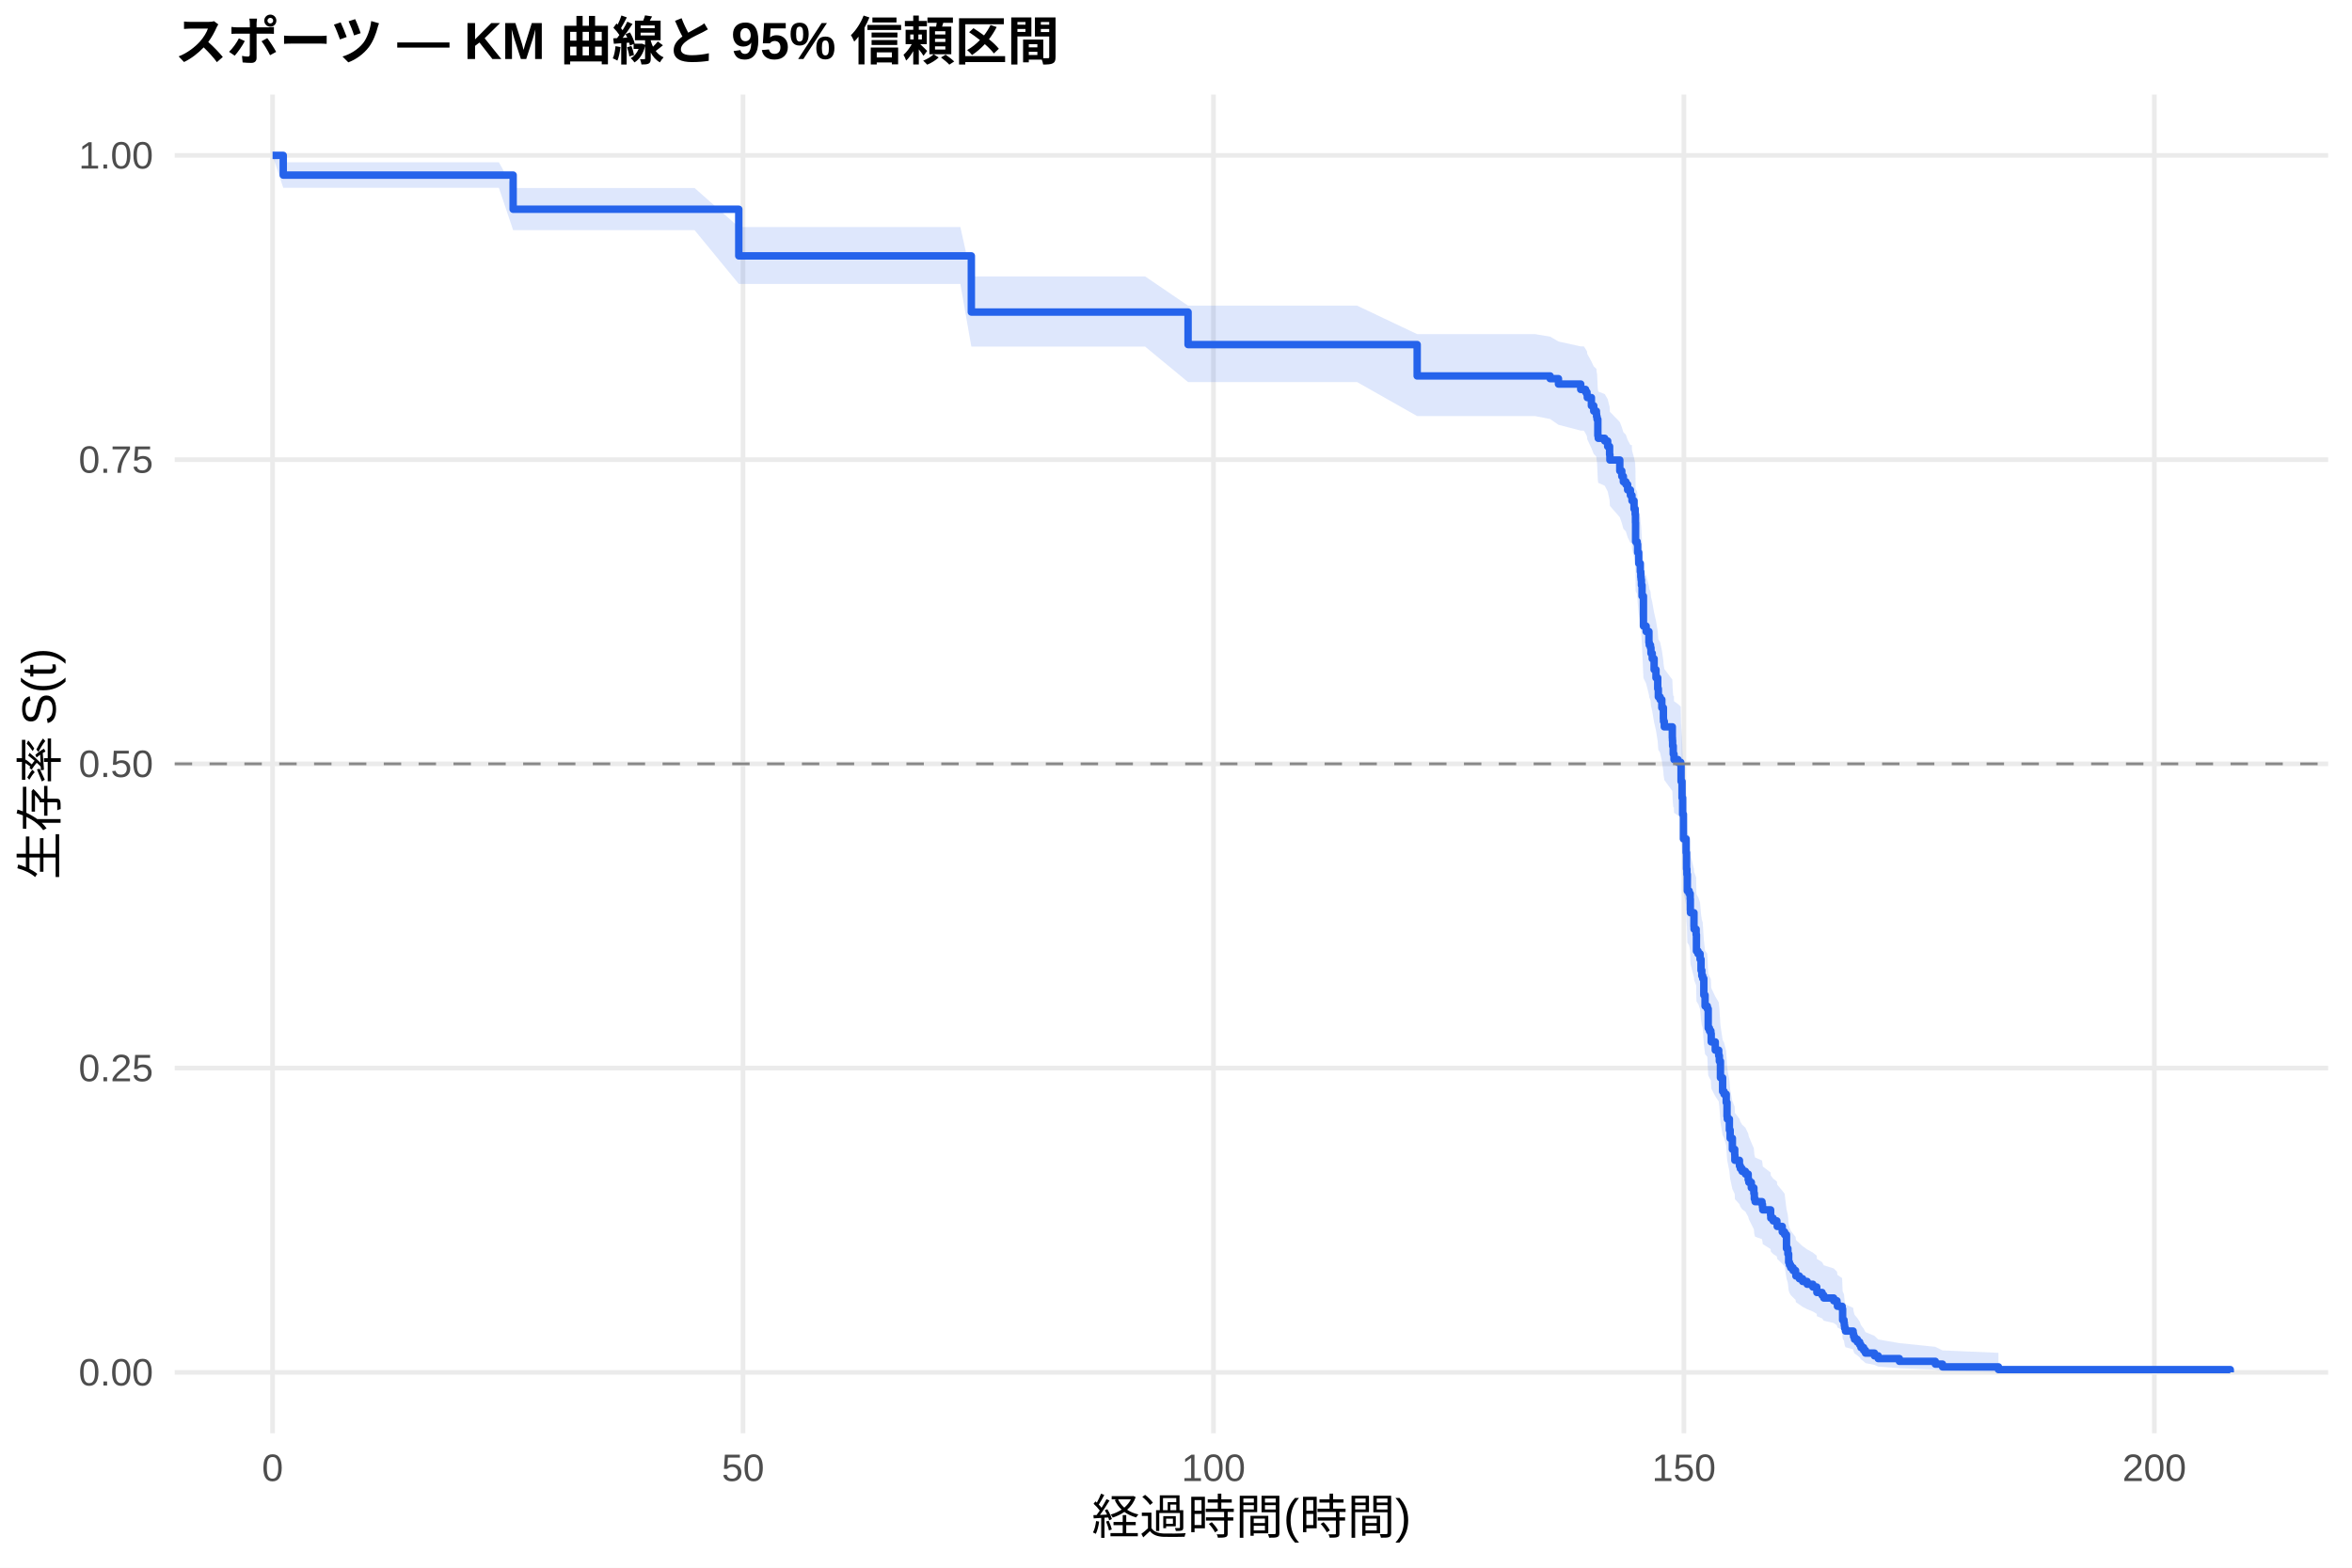
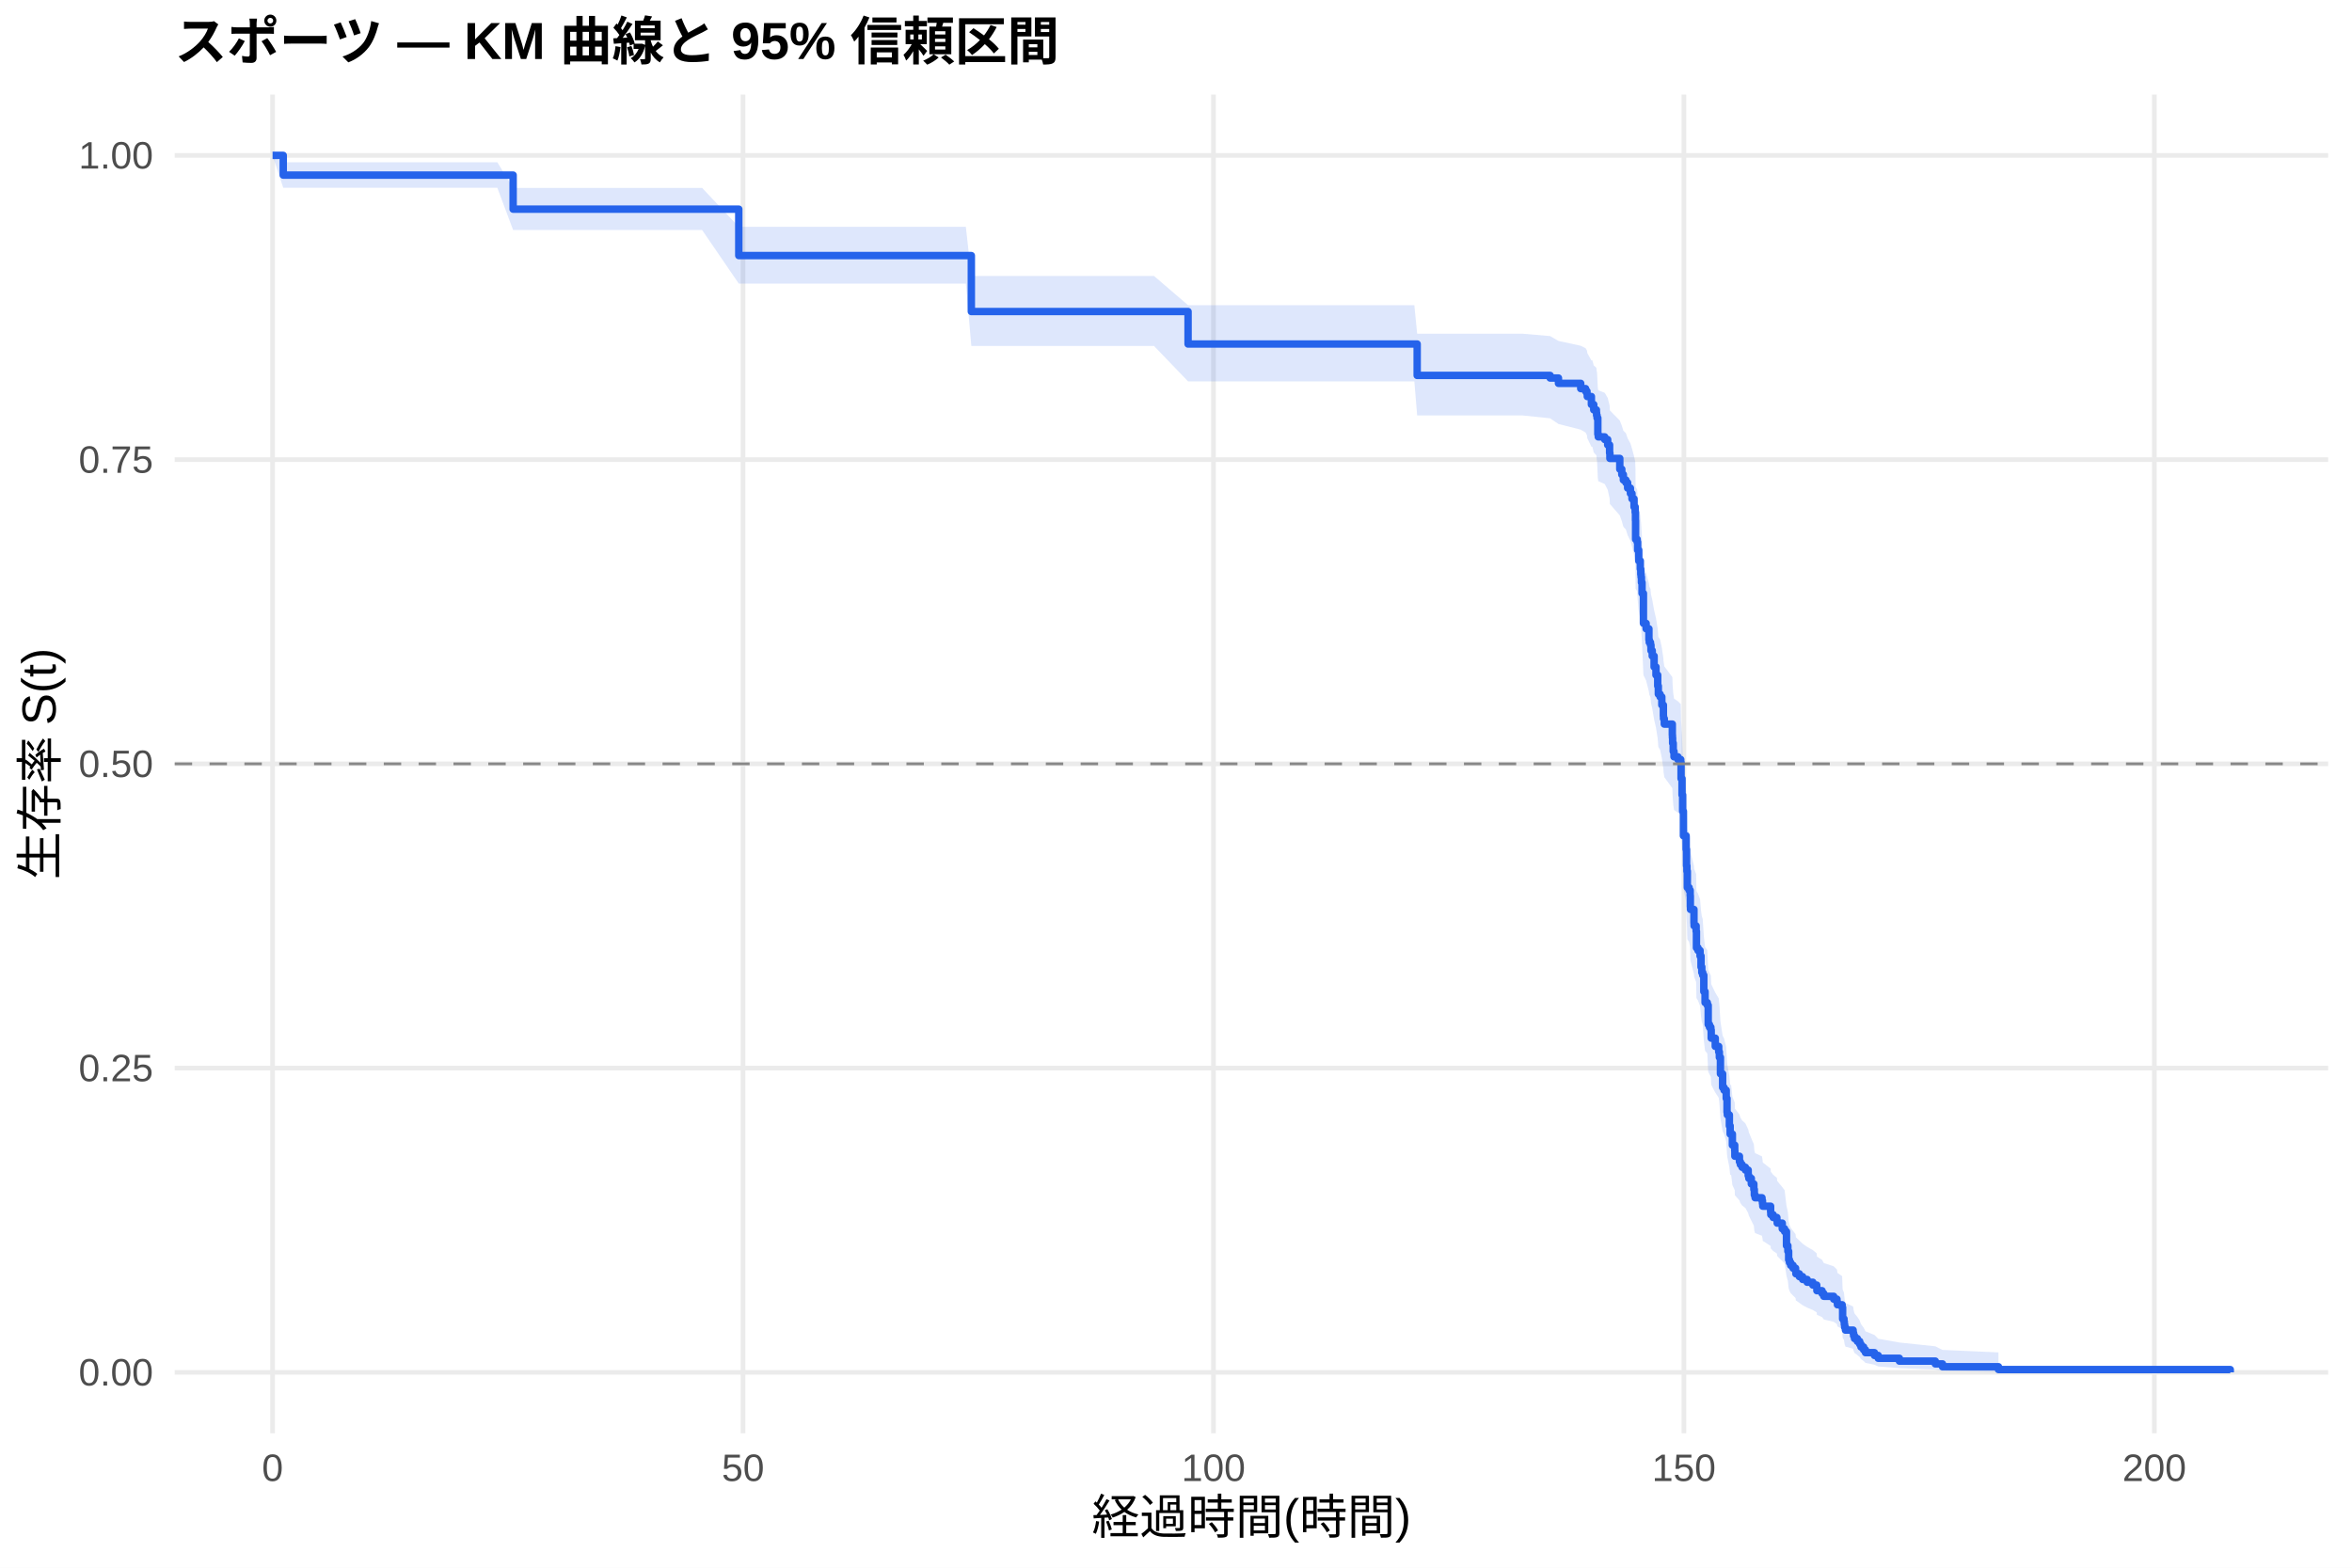
<svg xmlns="http://www.w3.org/2000/svg" width="540.00pt" height="360.00pt" viewBox="0 0 540.00 360.00">
  <g class="svglite">
    <defs>
      <style type="text/css">
    .svglite line, .svglite polyline, .svglite polygon, .svglite path, .svglite rect, .svglite circle {
      fill: none;
      stroke: #000000;
      stroke-linecap: round;
      stroke-linejoin: round;
      stroke-miterlimit: 10.00;
    }
    .svglite text {
      white-space: pre;
    }
    .svglite g.glyphgroup path {
      fill: inherit;
      stroke: none;
    }
  </style>
    </defs>
    <rect width="100%" height="100%" style="stroke: none; fill: #FFFFFF;" />
    <defs>
      <clipPath id="cpMC4wMHw1NDAuMDB8MC4wMHwzNjAuMDA=">
        <rect x="0.00" y="0.00" width="540.00" height="360.00" />
      </clipPath>
    </defs>
    <g clip-path="url(#cpMC4wMHw1NDAuMDB8MC4wMHwzNjAuMDA=)">
      <rect x="0" y="0.00" width="540.00" height="360.00" style="stroke-width: 1.07; stroke: none; fill: #FFFFFF;" />
    </g>
    <defs>
      <clipPath id="cpNDAuMTF8NTM0LjUyfDIxLjcxfDMyOS4xMg==">
        <rect x="40.11" y="21.71" width="494.41" height="307.41" />
      </clipPath>
    </defs>
    <g clip-path="url(#cpNDAuMTF8NTM0LjUyfDIxLjcxfDMyOS4xMg==)">
      <polyline points="40.11,315.14 534.52,315.14 " style="stroke-width: 1.07; stroke: #EBEBEB; stroke-linecap: butt;" />
      <polyline points="40.11,245.28 534.52,245.28 " style="stroke-width: 1.07; stroke: #EBEBEB; stroke-linecap: butt;" />
      <polyline points="40.11,175.41 534.52,175.41 " style="stroke-width: 1.07; stroke: #EBEBEB; stroke-linecap: butt;" />
      <polyline points="40.11,105.55 534.52,105.55 " style="stroke-width: 1.07; stroke: #EBEBEB; stroke-linecap: butt;" />
      <polyline points="40.11,35.68 534.52,35.68 " style="stroke-width: 1.07; stroke: #EBEBEB; stroke-linecap: butt;" />
      <polyline points="62.58,329.12 62.58,21.71 " style="stroke-width: 1.07; stroke: #EBEBEB; stroke-linecap: butt;" />
      <polyline points="170.59,329.12 170.59,21.71 " style="stroke-width: 1.07; stroke: #EBEBEB; stroke-linecap: butt;" />
      <polyline points="278.60,329.12 278.60,21.71 " style="stroke-width: 1.07; stroke: #EBEBEB; stroke-linecap: butt;" />
      <polyline points="386.61,329.12 386.61,21.71 " style="stroke-width: 1.07; stroke: #EBEBEB; stroke-linecap: butt;" />
      <polyline points="494.62,329.12 494.62,21.71 " style="stroke-width: 1.07; stroke: #EBEBEB; stroke-linecap: butt;" />
-       <polygon points="62.58,35.68 65.03,37.26 69.57,37.26 77.63,37.26 88.11,37.26 101.03,37.26 114.54,37.26 117.81,43.17 121.30,43.17 137.15,43.17 148.05,43.17 159.47,43.17 169.62,52.14 170.27,52.14 177.58,52.14 184.99,52.14 196.62,52.14 208.61,52.14 220.49,52.14 223.01,63.47 225.61,63.47 241.30,63.47 251.82,63.47 262.90,63.47 272.77,70.19 283.25,70.19 294.80,70.19 311.58,70.19 325.37,76.73 330.45,76.73 336.42,76.73 352.44,76.73 355.90,77.30 357.81,78.42 362.92,79.55 363.64,79.55 364.04,80.13 364.36,80.70 364.43,81.27 365.37,82.99 365.91,84.13 366.52,84.71 366.56,85.29 366.67,85.86 366.85,89.33 366.95,89.91 368.43,90.49 369.11,91.65 369.55,93.40 369.62,94.56 371.89,96.90 372.35,98.07 372.71,99.25 373.29,99.83 373.69,101.01 374.33,102.19 374.66,102.19 374.69,103.37 375.16,105.14 375.42,106.33 375.49,108.11 375.52,112.28 375.88,112.88 375.99,114.67 376.24,117.07 376.60,118.87 376.71,120.07 376.78,120.67 376.86,121.88 377.00,124.29 377.32,130.95 377.94,132.16 378.58,134.59 378.66,135.20 378.94,135.81 379.05,137.03 379.34,138.25 379.77,140.69 380.20,142.53 380.60,144.98 380.74,146.82 381.14,147.44 381.54,149.28 381.90,151.75 381.93,152.36 382.11,153.60 383.95,156.07 383.98,156.69 384.02,157.93 384.16,159.79 384.31,159.79 384.34,161.03 385.24,161.66 385.89,162.28 385.96,166.03 386.18,169.78 386.32,173.55 386.50,179.22 387.12,182.37 387.22,186.17 387.30,187.44 387.40,191.26 387.80,191.89 388.05,193.17 388.09,195.72 388.12,196.36 388.92,199.55 388.95,200.19 389.42,201.47 389.49,205.33 389.85,205.97 389.89,205.97 390.32,207.26 390.54,209.86 390.72,211.16 390.93,211.81 391.18,215.71 391.47,218.32 391.98,218.97 392.19,223.56 392.48,224.22 392.80,224.87 392.88,226.85 393.81,228.82 394.60,230.14 394.75,231.46 395.00,235.43 395.50,238.76 395.83,239.42 396.33,241.42 396.51,244.76 396.58,245.43 397.05,248.12 397.23,250.14 397.74,252.84 398.28,254.19 398.31,255.55 399.36,256.90 399.57,257.58 399.97,258.27 400.73,258.95 401.37,260.31 401.52,260.99 402.09,262.36 402.67,263.73 402.78,265.11 402.96,265.80 404.54,266.49 404.65,267.18 404.72,267.87 406.52,269.25 406.56,269.94 407.10,270.64 407.96,271.33 408.03,272.03 409.19,273.42 409.73,274.12 410.16,277.63 410.48,279.04 410.66,281.17 410.84,281.88 411.13,282.60 411.67,283.31 412.25,284.03 412.32,284.74 413.11,285.46 413.87,286.18 414.91,286.91 416.21,287.63 417.11,288.36 417.14,289.09 418.33,289.82 418.73,290.55 421.00,291.28 421.75,292.02 421.86,292.76 422.94,293.50 423.05,296.50 423.37,297.25 423.44,298.02 423.52,298.78 423.70,299.55 425.46,300.32 425.57,301.10 425.78,301.89 426.43,302.68 426.97,303.48 427.26,304.28 427.87,305.09 428.30,305.91 430.36,306.75 431.22,307.59 436.08,308.43 444.33,309.28 445.98,310.10 458.83,310.66 458.83,315.05 445.98,314.83 444.33,314.53 436.08,314.19 431.22,313.82 430.36,313.43 428.30,313.02 427.87,312.60 427.26,312.16 426.97,311.72 426.43,311.26 425.78,310.80 425.57,310.33 425.46,309.85 423.70,309.37 423.52,308.89 423.44,308.40 423.37,307.90 423.05,307.40 422.94,305.37 421.86,304.85 421.75,304.33 421.00,303.81 418.73,303.29 418.33,302.76 417.14,302.24 417.11,301.71 416.21,301.17 414.91,300.64 413.87,300.10 413.11,299.57 412.32,299.03 412.25,298.49 411.67,297.94 411.13,297.40 410.84,296.86 410.66,296.31 410.48,294.66 410.16,293.55 409.73,290.77 409.19,290.21 408.03,289.09 407.96,288.53 407.10,287.96 406.56,287.40 406.52,286.83 404.72,285.70 404.65,285.13 404.54,284.56 402.96,283.99 402.78,283.42 402.67,282.28 402.09,281.13 401.52,279.98 401.37,279.41 400.73,278.25 399.97,277.68 399.57,277.10 399.36,276.52 398.31,275.36 398.28,274.20 397.74,273.03 397.23,270.70 397.05,268.94 396.58,266.59 396.51,266.00 396.33,263.05 395.83,261.27 395.50,260.68 395.00,257.71 394.75,254.12 394.60,252.93 393.81,251.73 392.88,249.93 392.80,248.12 392.48,247.52 392.19,246.92 391.98,242.69 391.47,242.08 391.18,239.66 390.93,236.01 390.72,235.40 390.54,234.18 390.32,231.74 389.89,230.52 389.85,230.52 389.49,229.91 389.42,226.25 388.95,225.03 388.92,224.42 388.12,221.37 388.09,220.75 388.05,218.30 387.80,217.07 387.40,216.46 387.30,212.77 387.22,211.54 387.12,207.83 386.50,204.73 386.32,199.14 386.18,195.41 385.96,191.66 385.89,187.90 385.24,187.27 384.34,186.64 384.31,185.39 384.16,185.39 384.02,183.51 383.98,182.26 383.95,181.63 382.11,179.12 381.93,177.86 381.90,177.23 381.54,174.72 381.14,172.83 380.74,172.20 380.60,170.30 380.20,167.77 379.77,165.87 379.34,163.33 379.05,162.06 378.94,160.79 378.66,160.15 378.58,159.52 377.94,156.97 377.32,155.69 377.00,148.65 376.86,146.08 376.78,144.79 376.71,144.15 376.60,142.86 376.24,140.93 375.99,138.34 375.88,136.40 375.52,135.75 375.49,131.20 375.42,129.25 375.16,127.94 374.69,125.98 374.66,124.67 374.33,124.67 373.69,123.37 373.29,122.06 372.71,121.41 372.35,120.10 371.89,118.78 369.62,116.16 369.55,114.84 369.11,112.86 368.43,111.54 366.95,110.88 366.85,110.22 366.67,106.23 366.56,105.57 366.52,104.90 365.91,104.24 365.37,102.90 364.43,100.89 364.36,100.22 364.04,99.55 363.64,98.88 362.92,98.88 357.81,97.55 355.90,96.22 352.44,95.55 336.42,95.55 330.45,95.55 325.37,95.55 311.58,87.74 294.80,87.74 283.25,87.74 272.77,87.74 262.90,79.59 251.82,79.59 241.30,79.59 225.61,79.59 223.01,79.59 220.49,65.21 208.61,65.21 196.62,65.21 184.99,65.21 177.58,65.21 170.27,65.21 169.62,65.21 159.47,52.85 148.05,52.85 137.15,52.85 121.30,52.85 117.81,52.85 114.54,43.13 101.03,43.13 88.11,43.13 77.63,43.13 69.57,43.13 65.03,43.13 62.58,35.68 " style="stroke-width: 0.00; stroke: none; stroke-linecap: butt; fill: #2563EB; fill-opacity: 0.15;" />
-       <polyline points="62.58,35.68 65.03,37.26 69.57,37.26 77.63,37.26 88.11,37.26 101.03,37.26 114.54,37.26 117.81,43.17 121.30,43.17 137.15,43.17 148.05,43.17 159.47,43.17 169.62,52.14 170.27,52.14 177.58,52.14 184.99,52.14 196.62,52.14 208.61,52.14 220.49,52.14 223.01,63.47 225.61,63.47 241.30,63.47 251.82,63.47 262.90,63.47 272.77,70.19 283.25,70.19 294.80,70.19 311.58,70.19 325.37,76.73 330.45,76.73 336.42,76.73 352.44,76.73 355.90,77.30 357.81,78.42 362.92,79.55 363.64,79.55 364.04,80.13 364.36,80.70 364.43,81.27 365.37,82.99 365.91,84.13 366.52,84.71 366.56,85.29 366.67,85.86 366.85,89.33 366.95,89.91 368.43,90.49 369.11,91.65 369.55,93.40 369.62,94.56 371.89,96.90 372.35,98.07 372.71,99.25 373.29,99.83 373.69,101.01 374.33,102.19 374.66,102.19 374.69,103.37 375.16,105.14 375.42,106.33 375.49,108.11 375.52,112.28 375.88,112.88 375.99,114.67 376.24,117.07 376.60,118.87 376.71,120.07 376.78,120.67 376.86,121.88 377.00,124.29 377.32,130.95 377.94,132.16 378.58,134.59 378.66,135.20 378.94,135.81 379.05,137.03 379.34,138.25 379.77,140.69 380.20,142.53 380.60,144.98 380.74,146.82 381.14,147.44 381.54,149.28 381.90,151.75 381.93,152.36 382.11,153.60 383.95,156.07 383.98,156.69 384.02,157.93 384.16,159.79 384.31,159.79 384.34,161.03 385.24,161.66 385.89,162.28 385.96,166.03 386.18,169.78 386.32,173.55 386.50,179.22 387.12,182.37 387.22,186.17 387.30,187.44 387.40,191.26 387.80,191.89 388.05,193.17 388.09,195.72 388.12,196.36 388.92,199.55 388.95,200.19 389.42,201.47 389.49,205.33 389.85,205.97 389.89,205.97 390.32,207.26 390.54,209.86 390.72,211.16 390.93,211.81 391.18,215.71 391.47,218.32 391.98,218.97 392.19,223.56 392.48,224.22 392.80,224.87 392.88,226.85 393.81,228.82 394.60,230.14 394.75,231.46 395.00,235.43 395.50,238.76 395.83,239.42 396.33,241.42 396.51,244.76 396.58,245.43 397.05,248.12 397.23,250.14 397.74,252.84 398.28,254.19 398.31,255.55 399.36,256.90 399.57,257.58 399.97,258.27 400.73,258.95 401.37,260.31 401.52,260.99 402.09,262.36 402.67,263.73 402.78,265.11 402.96,265.80 404.54,266.49 404.65,267.18 404.72,267.87 406.52,269.25 406.56,269.94 407.10,270.64 407.96,271.33 408.03,272.03 409.19,273.42 409.73,274.12 410.16,277.63 410.48,279.04 410.66,281.17 410.84,281.88 411.13,282.60 411.67,283.31 412.25,284.03 412.32,284.74 413.11,285.46 413.87,286.18 414.91,286.91 416.21,287.63 417.11,288.36 417.14,289.09 418.33,289.82 418.73,290.55 421.00,291.28 421.75,292.02 421.86,292.76 422.94,293.50 423.05,296.50 423.37,297.25 423.44,298.02 423.52,298.78 423.70,299.55 425.46,300.32 425.57,301.10 425.78,301.89 426.43,302.68 426.97,303.48 427.26,304.28 427.87,305.09 428.30,305.91 430.36,306.75 431.22,307.59 436.08,308.43 444.33,309.28 445.98,310.10 458.83,310.66 " style="stroke-width: 1.07; stroke: none; stroke-linecap: butt;" />
-       <polyline points="458.83,315.05 445.98,314.83 444.33,314.53 436.08,314.19 431.22,313.82 430.36,313.43 428.30,313.02 427.87,312.60 427.26,312.16 426.97,311.72 426.43,311.26 425.78,310.80 425.57,310.33 425.46,309.85 423.70,309.37 423.52,308.89 423.44,308.40 423.37,307.90 423.05,307.40 422.94,305.37 421.86,304.85 421.75,304.33 421.00,303.81 418.73,303.29 418.33,302.76 417.14,302.24 417.11,301.71 416.21,301.17 414.91,300.64 413.87,300.10 413.11,299.57 412.32,299.03 412.25,298.49 411.67,297.94 411.13,297.40 410.84,296.86 410.66,296.31 410.48,294.66 410.16,293.55 409.73,290.77 409.19,290.21 408.03,289.09 407.96,288.53 407.10,287.96 406.56,287.40 406.52,286.83 404.72,285.70 404.65,285.13 404.54,284.56 402.96,283.99 402.78,283.42 402.67,282.28 402.09,281.13 401.52,279.98 401.37,279.41 400.73,278.25 399.97,277.68 399.57,277.10 399.36,276.52 398.31,275.36 398.28,274.20 397.74,273.03 397.23,270.70 397.05,268.94 396.58,266.59 396.51,266.00 396.33,263.05 395.83,261.27 395.50,260.68 395.00,257.71 394.75,254.12 394.60,252.93 393.81,251.73 392.88,249.93 392.80,248.12 392.48,247.52 392.19,246.92 391.98,242.69 391.47,242.08 391.18,239.66 390.93,236.01 390.72,235.40 390.54,234.18 390.32,231.74 389.89,230.52 389.85,230.52 389.49,229.91 389.42,226.25 388.95,225.03 388.92,224.42 388.12,221.37 388.09,220.75 388.05,218.30 387.80,217.07 387.40,216.46 387.30,212.77 387.22,211.54 387.12,207.83 386.50,204.73 386.32,199.14 386.18,195.41 385.96,191.66 385.89,187.90 385.24,187.27 384.34,186.64 384.31,185.39 384.16,185.39 384.02,183.51 383.98,182.26 383.95,181.63 382.11,179.12 381.93,177.86 381.90,177.23 381.54,174.72 381.14,172.83 380.74,172.20 380.60,170.30 380.20,167.77 379.77,165.87 379.34,163.33 379.05,162.06 378.94,160.79 378.66,160.15 378.58,159.52 377.94,156.97 377.32,155.69 377.00,148.65 376.86,146.08 376.78,144.79 376.71,144.15 376.60,142.86 376.24,140.93 375.99,138.34 375.88,136.40 375.52,135.75 375.49,131.20 375.42,129.25 375.16,127.94 374.69,125.98 374.66,124.67 374.33,124.67 373.69,123.37 373.29,122.06 372.71,121.41 372.35,120.10 371.89,118.78 369.62,116.16 369.55,114.84 369.11,112.86 368.43,111.54 366.95,110.88 366.85,110.22 366.67,106.23 366.56,105.57 366.52,104.90 365.91,104.24 365.37,102.90 364.43,100.89 364.36,100.22 364.04,99.55 363.64,98.88 362.92,98.88 357.81,97.55 355.90,96.22 352.44,95.55 336.42,95.55 330.45,95.55 325.37,95.55 311.58,87.74 294.80,87.74 283.25,87.74 272.77,87.74 262.90,79.59 251.82,79.59 241.30,79.59 225.61,79.59 223.01,79.59 220.49,65.21 208.61,65.21 196.62,65.21 184.99,65.21 177.58,65.21 170.27,65.21 169.62,65.21 159.47,52.85 148.05,52.85 137.15,52.85 121.30,52.85 117.81,52.85 114.54,43.13 101.03,43.13 88.11,43.13 77.63,43.13 69.57,43.13 65.03,43.13 62.58,35.68 " style="stroke-width: 1.07; stroke: none; stroke-linecap: butt;" />
-       <polyline points="62.58,35.68 65.03,35.68 65.03,40.21 69.57,40.21 69.57,40.21 77.63,40.21 77.63,40.21 88.11,40.21 88.11,40.21 101.03,40.21 101.03,40.21 114.54,40.21 114.54,40.21 117.81,40.21 117.81,48.05 121.30,48.05 121.30,48.05 137.15,48.05 137.15,48.05 148.05,48.05 148.05,48.05 159.47,48.05 159.47,48.05 169.62,48.05 169.62,58.76 170.27,58.76 170.27,58.76 177.58,58.76 177.58,58.76 184.99,58.76 184.99,58.76 196.62,58.76 196.62,58.76 208.61,58.76 208.61,58.76 220.49,58.76 220.49,58.76 223.01,58.76 223.01,71.66 225.61,71.66 225.61,71.66 241.30,71.66 241.30,71.66 251.82,71.66 251.82,71.66 262.90,71.66 262.90,71.66 272.77,71.66 272.77,79.13 283.25,79.13 283.25,79.13 294.80,79.13 294.80,79.13 311.58,79.13 311.58,79.13 325.37,79.13 325.37,86.33 330.45,86.33 330.45,86.33 336.42,86.33 336.42,86.33 352.44,86.33 352.44,86.33 355.90,86.33 355.90,86.95 357.81,86.95 357.81,88.19 362.92,88.19 362.92,89.43 363.64,89.43 363.64,89.43 364.04,89.43 364.04,90.05 364.36,90.05 364.36,90.67 364.43,90.67 364.43,91.30 365.37,91.30 365.37,93.17 365.91,93.17 365.91,94.41 366.52,94.41 366.52,95.04 366.56,95.04 366.56,95.66 366.67,95.66 366.67,96.28 366.85,96.28 366.85,100.03 366.95,100.03 366.95,100.65 368.43,100.65 368.43,101.27 369.11,101.27 369.11,102.52 369.55,102.52 369.55,104.39 369.62,104.39 369.62,105.64 371.89,105.64 371.89,108.13 372.35,108.13 372.35,109.38 372.71,109.38 372.71,110.63 373.29,110.63 373.29,111.25 373.69,111.25 373.69,112.50 374.33,112.50 374.33,113.74 374.66,113.74 374.66,113.74 374.69,113.74 374.69,114.99 375.16,114.99 375.16,116.87 375.42,116.87 375.42,118.12 375.49,118.12 375.49,120.00 375.52,120.00 375.52,124.38 375.88,124.38 375.88,125.00 375.99,125.00 375.99,126.88 376.24,126.88 376.24,129.38 376.60,129.38 376.60,131.26 376.71,131.26 376.71,132.51 376.78,132.51 376.78,133.13 376.86,133.13 376.86,134.38 377.00,134.38 377.00,136.89 377.32,136.89 377.32,143.77 377.94,143.77 377.94,145.02 378.58,145.02 378.58,147.52 378.66,147.52 378.66,148.14 378.94,148.14 378.94,148.77 379.05,148.77 379.05,150.02 379.34,150.02 379.34,151.27 379.77,151.27 379.77,153.77 380.20,153.77 380.20,155.65 380.60,155.65 380.60,158.15 380.74,158.15 380.74,160.03 381.14,160.03 381.14,160.65 381.54,160.65 381.54,162.53 381.90,162.53 381.90,165.03 381.93,165.03 381.93,165.66 382.11,165.66 382.11,166.91 383.95,166.91 383.95,169.41 383.98,169.41 383.98,170.04 384.02,170.04 384.02,171.29 384.16,171.29 384.16,173.16 384.31,173.16 384.31,173.16 384.34,173.16 384.34,174.42 385.24,174.42 385.24,175.05 385.89,175.05 385.89,175.68 385.96,175.68 385.96,179.44 386.18,179.44 386.18,183.21 386.32,183.21 386.32,186.98 386.50,186.98 386.50,192.64 387.12,192.64 387.12,195.78 387.22,195.78 387.22,199.55 387.30,199.55 387.30,200.80 387.40,200.80 387.40,204.57 387.80,204.57 387.80,205.20 388.05,205.20 388.05,206.46 388.09,206.46 388.09,208.97 388.12,208.97 388.12,209.60 388.92,209.60 388.92,212.74 388.95,212.74 388.95,213.37 389.42,213.37 389.42,214.63 389.49,214.63 389.49,218.40 389.85,218.40 389.85,219.02 389.89,219.02 389.89,219.02 390.32,219.02 390.32,220.29 390.54,220.29 390.54,222.82 390.72,222.82 390.72,224.08 390.93,224.08 390.93,224.71 391.18,224.71 391.18,228.51 391.47,228.51 391.47,231.04 391.98,231.04 391.98,231.67 392.19,231.67 392.19,236.10 392.48,236.10 392.48,236.73 392.80,236.73 392.80,237.36 392.88,237.36 392.88,239.26 393.81,239.26 393.81,241.16 394.60,241.16 394.60,242.42 394.75,242.42 394.75,243.69 395.00,243.69 395.00,247.48 395.50,247.48 395.50,250.64 395.83,250.64 395.83,251.27 396.33,251.27 396.33,253.17 396.51,253.17 396.51,256.33 396.58,256.33 396.58,256.97 397.05,256.97 397.05,259.49 397.23,259.49 397.23,261.39 397.74,261.39 397.74,263.92 398.28,263.92 398.28,265.19 398.31,265.19 398.31,266.45 399.36,266.45 399.36,267.72 399.57,267.72 399.57,268.35 399.97,268.35 399.97,268.98 400.73,268.98 400.73,269.61 401.37,269.61 401.37,270.88 401.52,270.88 401.52,271.51 402.09,271.51 402.09,272.77 402.67,272.77 402.67,274.04 402.78,274.04 402.78,275.30 402.96,275.30 402.96,275.94 404.54,275.94 404.54,276.57 404.65,276.57 404.65,277.20 404.72,277.20 404.72,277.83 406.52,277.83 406.52,279.10 406.56,279.10 406.56,279.73 407.10,279.73 407.10,280.36 407.96,280.36 407.96,280.99 408.03,280.99 408.03,281.63 409.19,281.63 409.19,282.89 409.73,282.89 409.73,283.52 410.16,283.52 410.16,286.69 410.48,286.69 410.48,287.95 410.66,287.95 410.66,289.85 410.84,289.85 410.84,290.48 411.13,290.48 411.13,291.11 411.67,291.11 411.67,291.75 412.25,291.75 412.25,292.38 412.32,292.38 412.32,293.01 413.11,293.01 413.11,293.64 413.87,293.64 413.87,294.27 414.91,294.27 414.91,294.91 416.21,294.91 416.21,295.54 417.11,295.54 417.11,296.17 417.14,296.17 417.14,296.80 418.33,296.80 418.33,297.44 418.73,297.44 418.73,298.07 421.00,298.07 421.00,298.70 421.75,298.70 421.75,299.33 421.86,299.33 421.86,299.97 422.94,299.97 422.94,300.60 423.05,300.60 423.05,303.13 423.37,303.13 423.37,303.76 423.44,303.76 423.44,304.39 423.52,304.39 423.52,305.02 423.70,305.02 423.70,305.66 425.46,305.66 425.46,306.29 425.57,306.29 425.57,306.92 425.78,306.92 425.78,307.55 426.43,307.55 426.43,308.19 426.97,308.19 426.97,308.82 427.26,308.82 427.26,309.45 427.87,309.45 427.87,310.08 428.30,310.08 428.30,310.72 430.36,310.72 430.36,311.35 431.22,311.35 431.22,311.98 436.08,311.98 436.08,312.61 444.33,312.61 444.33,313.25 445.98,313.25 445.98,313.88 458.83,313.88 458.83,314.51 512.05,314.51 512.05,315.14 " style="stroke-width: 1.71; stroke: #2563EB; stroke-linecap: butt;" />
+       <polygon points="62.58,35.68 65.03,37.26 75.72,37.26 82.71,37.26 90.77,37.26 101.25,37.26 114.18,37.26 117.81,43.15 127.68,43.15 134.45,43.15 150.29,43.15 161.20,43.15 169.62,52.09 172.61,52.09 183.41,52.09 190.72,52.09 198.14,52.09 209.76,52.09 221.75,52.09 223.01,63.38 233.63,63.38 238.75,63.38 254.44,63.38 264.96,63.38 272.77,70.08 276.05,70.08 296.39,70.08 307.94,70.08 324.72,70.08 325.37,76.63 343.59,76.63 349.56,76.63 355.90,77.18 357.81,78.29 362.92,79.40 364.04,79.96 364.36,80.52 364.43,81.08 365.37,82.75 365.59,82.75 365.91,83.90 366.52,84.47 366.56,85.04 366.67,85.61 366.85,89.05 366.95,89.63 368.43,90.20 369.11,91.36 369.55,93.09 369.62,94.25 371.89,96.57 372.35,97.73 372.71,98.90 373.29,99.48 373.69,100.65 374.33,101.82 374.69,102.99 375.16,104.75 375.42,105.92 375.49,107.68 375.52,111.81 375.88,112.40 375.99,114.18 376.24,116.55 376.60,118.33 376.71,119.52 376.78,120.12 376.86,121.32 377.00,123.73 377.32,130.38 377.94,131.59 378.58,134.02 378.66,134.63 378.94,135.24 379.05,136.46 379.34,137.68 379.77,140.12 380.20,141.95 380.60,144.40 380.74,146.24 381.14,146.86 381.54,148.70 381.90,151.16 381.93,151.78 382.11,153.01 383.95,155.48 383.98,156.10 384.02,157.34 384.16,159.19 384.34,160.43 385.24,161.05 385.89,161.67 385.96,165.40 386.18,169.14 386.32,172.89 386.50,178.53 387.12,181.67 387.22,185.45 387.30,186.72 387.40,190.51 387.80,191.14 388.05,192.42 388.09,194.97 388.12,195.61 388.92,198.81 388.95,199.45 389.42,200.73 389.49,204.58 389.85,205.22 390.32,206.51 390.54,209.09 390.72,210.38 390.93,211.03 391.18,214.91 391.47,217.51 391.98,218.16 392.19,222.71 392.48,223.37 392.80,224.02 392.88,225.98 393.81,227.94 394.60,229.25 394.75,230.57 395.00,234.52 395.50,237.82 395.83,238.48 396.33,240.47 396.51,243.79 396.58,244.45 397.05,247.12 397.23,249.13 397.45,249.13 397.74,251.84 398.28,253.20 398.31,254.56 399.36,255.92 399.57,256.60 399.97,257.28 400.73,257.97 401.37,259.34 401.52,260.02 402.09,261.40 402.67,262.77 402.78,264.15 402.96,264.84 403.03,264.84 404.54,265.54 404.65,266.25 404.72,266.95 406.52,268.36 406.56,269.06 407.10,269.77 407.96,270.47 408.03,271.18 409.19,272.60 409.73,273.31 410.16,276.89 410.48,278.32 410.66,280.49 410.84,281.22 411.13,281.94 411.67,282.67 412.25,283.40 412.32,284.13 413.11,284.86 413.87,285.60 414.91,286.33 416.21,287.07 417.11,287.81 417.14,288.55 418.33,289.30 418.73,290.04 421.00,290.79 421.75,291.54 421.86,292.30 422.94,293.05 423.05,296.11 423.37,296.88 423.44,297.66 423.52,298.44 423.70,299.22 425.46,300.01 425.57,300.81 425.78,301.61 426.43,302.41 426.97,303.23 427.26,304.05 427.87,304.88 428.30,305.72 430.36,306.56 431.22,307.42 436.08,308.29 444.33,309.16 445.98,309.99 458.83,310.56 458.83,315.05 445.98,314.82 444.33,314.51 436.08,314.17 431.22,313.79 430.36,313.39 428.30,312.97 427.87,312.54 427.26,312.09 426.97,311.63 426.43,311.17 425.78,310.69 425.57,310.21 425.46,309.73 423.70,309.23 423.52,308.74 423.44,308.23 423.37,307.73 423.05,307.21 422.94,305.13 421.86,304.60 421.75,304.07 421.00,303.54 418.73,303.00 418.33,302.46 417.14,301.92 417.11,301.38 416.21,300.83 414.91,300.28 413.87,299.73 413.11,299.18 412.32,298.63 412.25,298.07 411.67,297.52 411.13,296.96 410.84,296.40 410.66,295.84 410.48,294.15 410.16,293.01 409.73,290.16 409.19,289.58 408.03,288.43 407.96,287.85 407.10,287.27 406.56,286.69 406.52,286.11 404.72,284.95 404.65,284.36 404.54,283.78 403.03,283.19 402.96,283.19 402.78,282.62 402.67,281.46 402.09,280.31 401.52,279.15 401.37,278.57 400.73,277.40 399.97,276.82 399.57,276.24 399.36,275.65 398.31,274.48 398.28,273.31 397.74,272.13 397.45,269.78 397.23,269.78 397.05,268.03 396.58,265.69 396.51,265.10 396.33,262.16 395.83,260.39 395.50,259.80 395.00,256.84 394.75,253.27 394.60,252.08 393.81,250.89 392.88,249.10 392.80,247.30 392.48,246.70 392.19,246.10 391.98,241.89 391.47,241.29 391.18,238.87 390.93,235.24 390.72,234.64 390.54,233.42 390.32,230.99 389.85,229.78 389.49,229.17 389.42,225.50 388.95,224.28 388.92,223.67 388.12,220.61 388.09,219.99 388.05,217.53 387.80,216.30 387.40,215.69 387.30,212.01 387.22,210.78 387.12,207.09 386.50,204.01 386.32,198.44 386.18,194.72 385.96,190.98 385.89,187.24 385.24,186.62 384.34,185.99 384.16,184.74 384.02,182.86 383.98,181.61 383.95,180.98 382.11,178.47 381.93,177.21 381.90,176.58 381.54,174.06 381.14,172.17 380.74,171.54 380.60,169.64 380.20,167.11 379.77,165.21 379.34,162.67 379.05,161.40 378.94,160.12 378.66,159.49 378.58,158.85 377.94,156.30 377.32,155.02 377.00,147.97 376.86,145.40 376.78,144.11 376.71,143.47 376.60,142.20 376.24,140.28 375.99,137.72 375.88,135.80 375.52,135.16 375.49,130.66 375.42,128.72 375.16,127.43 374.69,125.49 374.33,124.19 373.69,122.90 373.29,121.60 372.71,120.95 372.35,119.65 371.89,118.35 369.62,115.74 369.55,114.43 369.11,112.46 368.43,111.15 366.95,110.50 366.85,109.84 366.67,105.88 366.56,105.22 366.52,104.56 365.91,103.90 365.59,102.58 365.37,102.58 364.43,100.63 364.36,99.97 364.04,99.32 362.92,98.67 357.81,97.36 355.90,96.06 349.56,95.40 343.59,95.40 325.37,95.40 324.72,87.58 307.94,87.58 296.39,87.58 276.05,87.58 272.77,87.58 264.96,79.45 254.44,79.45 238.75,79.45 233.63,79.45 223.01,79.45 221.75,65.13 209.76,65.13 198.14,65.13 190.72,65.13 183.41,65.13 172.61,65.13 169.62,65.13 161.20,52.82 150.29,52.82 134.45,52.82 127.68,52.82 117.81,52.82 114.18,43.12 101.25,43.12 90.77,43.12 82.71,43.12 75.72,43.12 65.03,43.12 62.58,35.68 " style="stroke-width: 0.00; stroke: none; stroke-linecap: butt; fill: #2563EB; fill-opacity: 0.15;" />
+       <polyline points="62.58,35.68 65.03,37.26 75.72,37.26 82.71,37.26 90.77,37.26 101.25,37.26 114.18,37.26 117.81,43.15 127.68,43.15 134.45,43.15 150.29,43.15 161.20,43.15 169.62,52.09 172.61,52.09 183.41,52.09 190.72,52.09 198.14,52.09 209.76,52.09 221.75,52.09 223.01,63.38 233.63,63.38 238.75,63.38 254.44,63.38 264.96,63.38 272.77,70.08 276.05,70.08 296.39,70.08 307.94,70.08 324.72,70.08 325.37,76.63 343.59,76.63 349.56,76.63 355.90,77.18 357.81,78.29 362.92,79.40 364.04,79.96 364.36,80.52 364.43,81.08 365.37,82.75 365.59,82.75 365.91,83.90 366.52,84.47 366.56,85.04 366.67,85.61 366.85,89.05 366.95,89.63 368.43,90.20 369.11,91.36 369.55,93.09 369.62,94.25 371.89,96.57 372.35,97.73 372.71,98.90 373.29,99.48 373.69,100.65 374.33,101.82 374.69,102.99 375.16,104.75 375.42,105.92 375.49,107.68 375.52,111.81 375.88,112.40 375.99,114.18 376.24,116.55 376.60,118.33 376.71,119.52 376.78,120.12 376.86,121.32 377.00,123.73 377.32,130.38 377.94,131.59 378.58,134.02 378.66,134.63 378.94,135.24 379.05,136.46 379.34,137.68 379.77,140.12 380.20,141.95 380.60,144.40 380.74,146.24 381.14,146.86 381.54,148.70 381.90,151.16 381.93,151.78 382.11,153.01 383.95,155.48 383.98,156.10 384.02,157.34 384.16,159.19 384.34,160.43 385.24,161.05 385.89,161.67 385.96,165.40 386.18,169.14 386.32,172.89 386.50,178.53 387.12,181.67 387.22,185.45 387.30,186.72 387.40,190.51 387.80,191.14 388.05,192.42 388.09,194.97 388.12,195.61 388.92,198.81 388.95,199.45 389.42,200.73 389.49,204.58 389.85,205.22 390.32,206.51 390.54,209.09 390.72,210.38 390.93,211.03 391.18,214.91 391.47,217.51 391.98,218.16 392.19,222.71 392.48,223.37 392.80,224.02 392.88,225.98 393.81,227.94 394.60,229.25 394.75,230.57 395.00,234.52 395.50,237.82 395.83,238.48 396.33,240.47 396.51,243.79 396.58,244.45 397.05,247.12 397.23,249.13 397.45,249.13 397.74,251.84 398.28,253.20 398.31,254.56 399.36,255.92 399.57,256.60 399.97,257.28 400.73,257.97 401.37,259.34 401.52,260.02 402.09,261.40 402.67,262.77 402.78,264.15 402.96,264.84 403.03,264.84 404.54,265.54 404.65,266.25 404.72,266.95 406.52,268.36 406.56,269.06 407.10,269.77 407.96,270.47 408.03,271.18 409.19,272.60 409.73,273.31 410.16,276.89 410.48,278.32 410.66,280.49 410.84,281.22 411.13,281.94 411.67,282.67 412.25,283.40 412.32,284.13 413.11,284.86 413.87,285.60 414.91,286.33 416.21,287.07 417.11,287.81 417.14,288.55 418.33,289.30 418.73,290.04 421.00,290.79 421.75,291.54 421.86,292.30 422.94,293.05 423.05,296.11 423.37,296.88 423.44,297.66 423.52,298.44 423.70,299.22 425.46,300.01 425.57,300.81 425.78,301.61 426.43,302.41 426.97,303.23 427.26,304.05 427.87,304.88 428.30,305.72 430.36,306.56 431.22,307.42 436.08,308.29 444.33,309.16 445.98,309.99 458.83,310.56 " style="stroke-width: 1.07; stroke: none; stroke-linecap: butt;" />
+       <polyline points="458.83,315.05 445.98,314.82 444.33,314.51 436.08,314.17 431.22,313.79 430.36,313.39 428.30,312.97 427.87,312.54 427.26,312.09 426.97,311.63 426.43,311.17 425.78,310.69 425.57,310.21 425.46,309.73 423.70,309.23 423.52,308.74 423.44,308.23 423.37,307.73 423.05,307.21 422.94,305.13 421.86,304.60 421.75,304.07 421.00,303.54 418.73,303.00 418.33,302.46 417.14,301.92 417.11,301.38 416.21,300.83 414.91,300.28 413.87,299.73 413.11,299.18 412.32,298.63 412.25,298.07 411.67,297.52 411.13,296.96 410.84,296.40 410.66,295.84 410.48,294.15 410.16,293.01 409.73,290.16 409.19,289.58 408.03,288.43 407.96,287.85 407.10,287.27 406.56,286.69 406.52,286.11 404.72,284.95 404.65,284.36 404.54,283.78 403.03,283.19 402.96,283.19 402.78,282.62 402.67,281.46 402.09,280.31 401.52,279.15 401.37,278.57 400.73,277.40 399.97,276.82 399.57,276.24 399.36,275.65 398.31,274.48 398.28,273.31 397.74,272.13 397.45,269.78 397.23,269.78 397.05,268.03 396.58,265.69 396.51,265.10 396.33,262.16 395.83,260.39 395.50,259.80 395.00,256.84 394.75,253.27 394.60,252.08 393.81,250.89 392.88,249.10 392.80,247.30 392.48,246.70 392.19,246.10 391.98,241.89 391.47,241.29 391.18,238.87 390.93,235.24 390.72,234.64 390.54,233.42 390.32,230.99 389.85,229.78 389.49,229.17 389.42,225.50 388.95,224.28 388.92,223.67 388.12,220.61 388.09,219.99 388.05,217.53 387.80,216.30 387.40,215.69 387.30,212.01 387.22,210.78 387.12,207.09 386.50,204.01 386.32,198.44 386.18,194.72 385.96,190.98 385.89,187.24 385.24,186.62 384.34,185.99 384.16,184.74 384.02,182.86 383.98,181.61 383.95,180.98 382.11,178.47 381.93,177.21 381.90,176.58 381.54,174.06 381.14,172.17 380.74,171.54 380.60,169.64 380.20,167.11 379.77,165.21 379.34,162.67 379.05,161.40 378.94,160.12 378.66,159.49 378.58,158.85 377.94,156.30 377.32,155.02 377.00,147.97 376.86,145.40 376.78,144.11 376.71,143.47 376.60,142.20 376.24,140.28 375.99,137.72 375.88,135.80 375.52,135.16 375.49,130.66 375.42,128.72 375.16,127.43 374.69,125.49 374.33,124.19 373.69,122.90 373.29,121.60 372.71,120.95 372.35,119.65 371.89,118.35 369.62,115.74 369.55,114.43 369.11,112.46 368.43,111.15 366.95,110.50 366.85,109.84 366.67,105.88 366.56,105.22 366.52,104.56 365.91,103.90 365.59,102.58 365.37,102.58 364.43,100.63 364.36,99.97 364.04,99.32 362.92,98.67 357.81,97.36 355.90,96.06 349.56,95.40 343.59,95.40 325.37,95.40 324.72,87.58 307.94,87.58 296.39,87.58 276.05,87.58 272.77,87.58 264.96,79.45 254.44,79.45 238.75,79.45 233.63,79.45 223.01,79.45 221.75,65.13 209.76,65.13 198.14,65.13 190.72,65.13 183.41,65.13 172.61,65.13 169.62,65.13 161.20,52.82 150.29,52.82 134.45,52.82 127.68,52.82 117.81,52.82 114.18,43.12 101.25,43.12 90.77,43.12 82.71,43.12 75.72,43.12 65.03,43.12 62.58,35.68 " style="stroke-width: 1.07; stroke: none; stroke-linecap: butt;" />
+       <polyline points="62.58,35.68 65.03,35.68 65.03,40.21 75.72,40.21 75.72,40.21 82.71,40.21 82.71,40.21 90.77,40.21 90.77,40.21 101.25,40.21 101.25,40.21 114.18,40.21 114.18,40.21 117.81,40.21 117.81,48.03 127.68,48.03 127.68,48.03 134.45,48.03 134.45,48.03 150.29,48.03 150.29,48.03 161.20,48.03 161.20,48.03 169.62,48.03 169.62,58.69 172.61,58.69 172.61,58.69 183.41,58.69 183.41,58.69 190.72,58.69 190.72,58.69 198.14,58.69 198.14,58.69 209.76,58.69 209.76,58.69 221.75,58.69 221.75,58.69 223.01,58.69 223.01,71.54 233.63,71.54 233.63,71.54 238.75,71.54 238.75,71.54 254.44,71.54 254.44,71.54 264.96,71.54 264.96,71.54 272.77,71.54 272.77,79.00 276.05,79.00 276.05,79.00 296.39,79.00 296.39,79.00 307.94,79.00 307.94,79.00 324.72,79.00 324.72,79.00 325.37,79.00 325.37,86.21 343.59,86.21 343.59,86.21 349.56,86.21 349.56,86.21 355.90,86.21 355.90,86.81 357.81,86.81 357.81,88.03 362.92,88.03 362.92,89.24 364.04,89.24 364.04,89.85 364.36,89.85 364.36,90.46 364.43,90.46 364.43,91.06 365.37,91.06 365.37,92.89 365.59,92.89 365.59,92.89 365.91,92.89 365.91,94.12 366.52,94.12 366.52,94.74 366.56,94.74 366.56,95.36 366.67,95.36 366.67,95.98 366.85,95.98 366.85,99.70 366.95,99.70 366.95,100.32 368.43,100.32 368.43,100.93 369.11,100.93 369.11,102.17 369.55,102.17 369.55,104.03 369.62,104.03 369.62,105.27 371.89,105.27 371.89,107.74 372.35,107.74 372.35,108.98 372.71,108.98 372.71,110.22 373.29,110.22 373.29,110.84 373.69,110.84 373.69,112.08 374.33,112.08 374.33,113.32 374.69,113.32 374.69,114.55 375.16,114.55 375.16,116.41 375.42,116.41 375.42,117.65 375.49,117.65 375.49,119.51 375.52,119.51 375.52,123.84 375.88,123.84 375.88,124.46 375.99,124.46 375.99,126.32 376.24,126.32 376.24,128.79 376.60,128.79 376.60,130.65 376.71,130.65 376.71,131.89 376.78,131.89 376.78,132.51 376.86,132.51 376.86,133.76 377.00,133.76 377.00,136.26 377.32,136.26 377.32,143.14 377.94,143.14 377.94,144.39 378.58,144.39 378.58,146.89 378.66,146.89 378.66,147.52 378.94,147.52 378.94,148.14 379.05,148.14 379.05,149.40 379.34,149.40 379.34,150.65 379.77,150.65 379.77,153.15 380.20,153.15 380.20,155.02 380.60,155.02 380.60,157.53 380.74,157.53 380.74,159.40 381.14,159.40 381.14,160.03 381.54,160.03 381.54,161.90 381.90,161.90 381.90,164.41 381.93,164.41 381.93,165.03 382.11,165.03 382.11,166.28 383.95,166.28 383.95,168.79 383.98,168.79 383.98,169.41 384.02,169.41 384.02,170.66 384.16,170.66 384.16,172.54 384.34,172.54 384.34,173.79 385.24,173.79 385.24,174.41 385.89,174.41 385.89,175.04 385.96,175.04 385.96,178.79 386.18,178.79 386.18,182.55 386.32,182.55 386.32,186.30 386.50,186.30 386.50,191.93 387.12,191.93 387.12,195.05 387.22,195.05 387.22,198.81 387.30,198.81 387.30,200.06 387.40,200.06 387.40,203.81 387.80,203.81 387.80,204.44 388.05,204.44 388.05,205.69 388.09,205.69 388.09,208.21 388.12,208.21 388.12,208.84 388.92,208.84 388.92,211.98 388.95,211.98 388.95,212.61 389.42,212.61 389.42,213.87 389.49,213.87 389.49,217.65 389.85,217.65 389.85,218.27 390.32,218.27 390.32,219.53 390.54,219.53 390.54,222.05 390.72,222.05 390.72,223.31 390.93,223.31 390.93,223.94 391.18,223.94 391.18,227.71 391.47,227.71 391.47,230.23 391.98,230.23 391.98,230.85 392.19,230.85 392.19,235.26 392.48,235.26 392.48,235.89 392.80,235.89 392.80,236.52 392.88,236.52 392.88,238.40 393.81,238.40 393.81,240.29 394.60,240.29 394.60,241.55 394.75,241.55 394.75,242.81 395.00,242.81 395.00,246.58 395.50,246.58 395.50,249.73 395.83,249.73 395.83,250.35 396.33,250.35 396.33,252.24 396.51,252.24 396.51,255.39 396.58,255.39 396.58,256.02 397.05,256.02 397.05,258.53 397.23,258.53 397.23,260.42 397.45,260.42 397.45,260.42 397.74,260.42 397.74,262.96 398.28,262.96 398.28,264.24 398.31,264.24 398.31,265.51 399.36,265.51 399.36,266.78 399.57,266.78 399.57,267.42 399.97,267.42 399.97,268.05 400.73,268.05 400.73,268.69 401.37,268.69 401.37,269.96 401.52,269.96 401.52,270.60 402.09,270.60 402.09,271.87 402.67,271.87 402.67,273.15 402.78,273.15 402.78,274.42 402.96,274.42 402.96,275.05 403.03,275.05 403.03,275.05 404.54,275.05 404.54,275.70 404.65,275.70 404.65,276.35 404.72,276.35 404.72,276.99 406.52,276.99 406.52,278.29 406.56,278.29 406.56,278.93 407.10,278.93 407.10,279.58 407.96,279.58 407.96,280.23 408.03,280.23 408.03,280.87 409.19,280.87 409.19,282.17 409.73,282.17 409.73,282.81 410.16,282.81 410.16,286.05 410.48,286.05 410.48,287.34 410.66,287.34 410.66,289.28 410.84,289.28 410.84,289.93 411.13,289.93 411.13,290.57 411.67,290.57 411.67,291.22 412.25,291.22 412.25,291.87 412.32,291.87 412.32,292.51 413.11,292.51 413.11,293.16 413.87,293.16 413.87,293.81 414.91,293.81 414.91,294.45 416.21,294.45 416.21,295.10 417.11,295.10 417.11,295.74 417.14,295.74 417.14,296.39 418.33,296.39 418.33,297.04 418.73,297.04 418.73,297.68 421.00,297.68 421.00,298.33 421.75,298.33 421.75,298.98 421.86,298.98 421.86,299.62 422.94,299.62 422.94,300.27 423.05,300.27 423.05,302.86 423.37,302.86 423.37,303.50 423.44,303.50 423.44,304.15 423.52,304.15 423.52,304.80 423.70,304.80 423.70,305.44 425.46,305.44 425.46,306.09 425.57,306.09 425.57,306.74 425.78,306.74 425.78,307.38 426.43,307.38 426.43,308.03 426.97,308.03 426.97,308.68 427.26,308.68 427.26,309.32 427.87,309.32 427.87,309.97 428.30,309.97 428.30,310.62 430.36,310.62 430.36,311.26 431.22,311.26 431.22,311.91 436.08,311.91 436.08,312.56 444.33,312.56 444.33,313.20 445.98,313.20 445.98,313.85 458.83,313.85 458.83,314.50 512.05,314.50 512.05,315.14 " style="stroke-width: 1.71; stroke: #2563EB; stroke-linecap: butt;" />
      <line x1="40.11" y1="175.41" x2="534.52" y2="175.41" style="stroke-width: 0.64; stroke: #888888; stroke-dasharray: 4.00,4.00; stroke-linecap: butt;" />
    </g>
    <g clip-path="url(#cpMC4wMHw1NDAuMDB8MC4wMHwzNjAuMDA=)">
      <text x="35.18" y="318.17" text-anchor="end" style="font-size: 8.80px;fill: #4D4D4D; font-family: &quot;Liberation Sans&quot;;" textLength="17.11px" lengthAdjust="spacingAndGlyphs">0.00</text>
      <text x="35.18" y="248.30" text-anchor="end" style="font-size: 8.80px;fill: #4D4D4D; font-family: &quot;Liberation Sans&quot;;" textLength="17.11px" lengthAdjust="spacingAndGlyphs">0.25</text>
      <text x="35.18" y="178.44" text-anchor="end" style="font-size: 8.80px;fill: #4D4D4D; font-family: &quot;Liberation Sans&quot;;" textLength="17.11px" lengthAdjust="spacingAndGlyphs">0.50</text>
      <text x="35.18" y="108.57" text-anchor="end" style="font-size: 8.80px;fill: #4D4D4D; font-family: &quot;Liberation Sans&quot;;" textLength="17.11px" lengthAdjust="spacingAndGlyphs">0.75</text>
      <text x="35.18" y="38.71" text-anchor="end" style="font-size: 8.80px;fill: #4D4D4D; font-family: &quot;Liberation Sans&quot;;" textLength="17.11px" lengthAdjust="spacingAndGlyphs">1.00</text>
      <text x="62.58" y="340.10" text-anchor="middle" style="font-size: 8.80px;fill: #4D4D4D; font-family: &quot;Liberation Sans&quot;;" textLength="4.89px" lengthAdjust="spacingAndGlyphs">0</text>
      <text x="170.59" y="340.10" text-anchor="middle" style="font-size: 8.80px;fill: #4D4D4D; font-family: &quot;Liberation Sans&quot;;" textLength="9.78px" lengthAdjust="spacingAndGlyphs">50</text>
      <text x="278.60" y="340.10" text-anchor="middle" style="font-size: 8.80px;fill: #4D4D4D; font-family: &quot;Liberation Sans&quot;;" textLength="14.67px" lengthAdjust="spacingAndGlyphs">100</text>
      <text x="386.61" y="340.10" text-anchor="middle" style="font-size: 8.80px;fill: #4D4D4D; font-family: &quot;Liberation Sans&quot;;" textLength="14.67px" lengthAdjust="spacingAndGlyphs">150</text>
      <text x="494.62" y="340.10" text-anchor="middle" style="font-size: 8.80px;fill: #4D4D4D; font-family: &quot;Liberation Sans&quot;;" textLength="14.67px" lengthAdjust="spacingAndGlyphs">200</text>
      <text x="287.32" y="352.24" text-anchor="middle" style="font-size: 11.00px; font-family: &quot;Liberation Sans&quot;;" textLength="73.31px" lengthAdjust="spacingAndGlyphs">経過時間(時間)</text>
      <text transform="translate(13.05,175.41) rotate(-90)" text-anchor="middle" style="font-size: 11.00px; font-family: &quot;Liberation Sans&quot;;" textLength="53.78px" lengthAdjust="spacingAndGlyphs">生存率 S(t)</text>
      <text x="40.11" y="13.74" style="font-size: 12.00px; font-weight: bold; font-family: &quot;Liberation Sans&quot;;" textLength="203.33px" lengthAdjust="spacingAndGlyphs">スポーツ — KM 曲線と 95% 信頼区間</text>
    </g>
  </g>
</svg>
